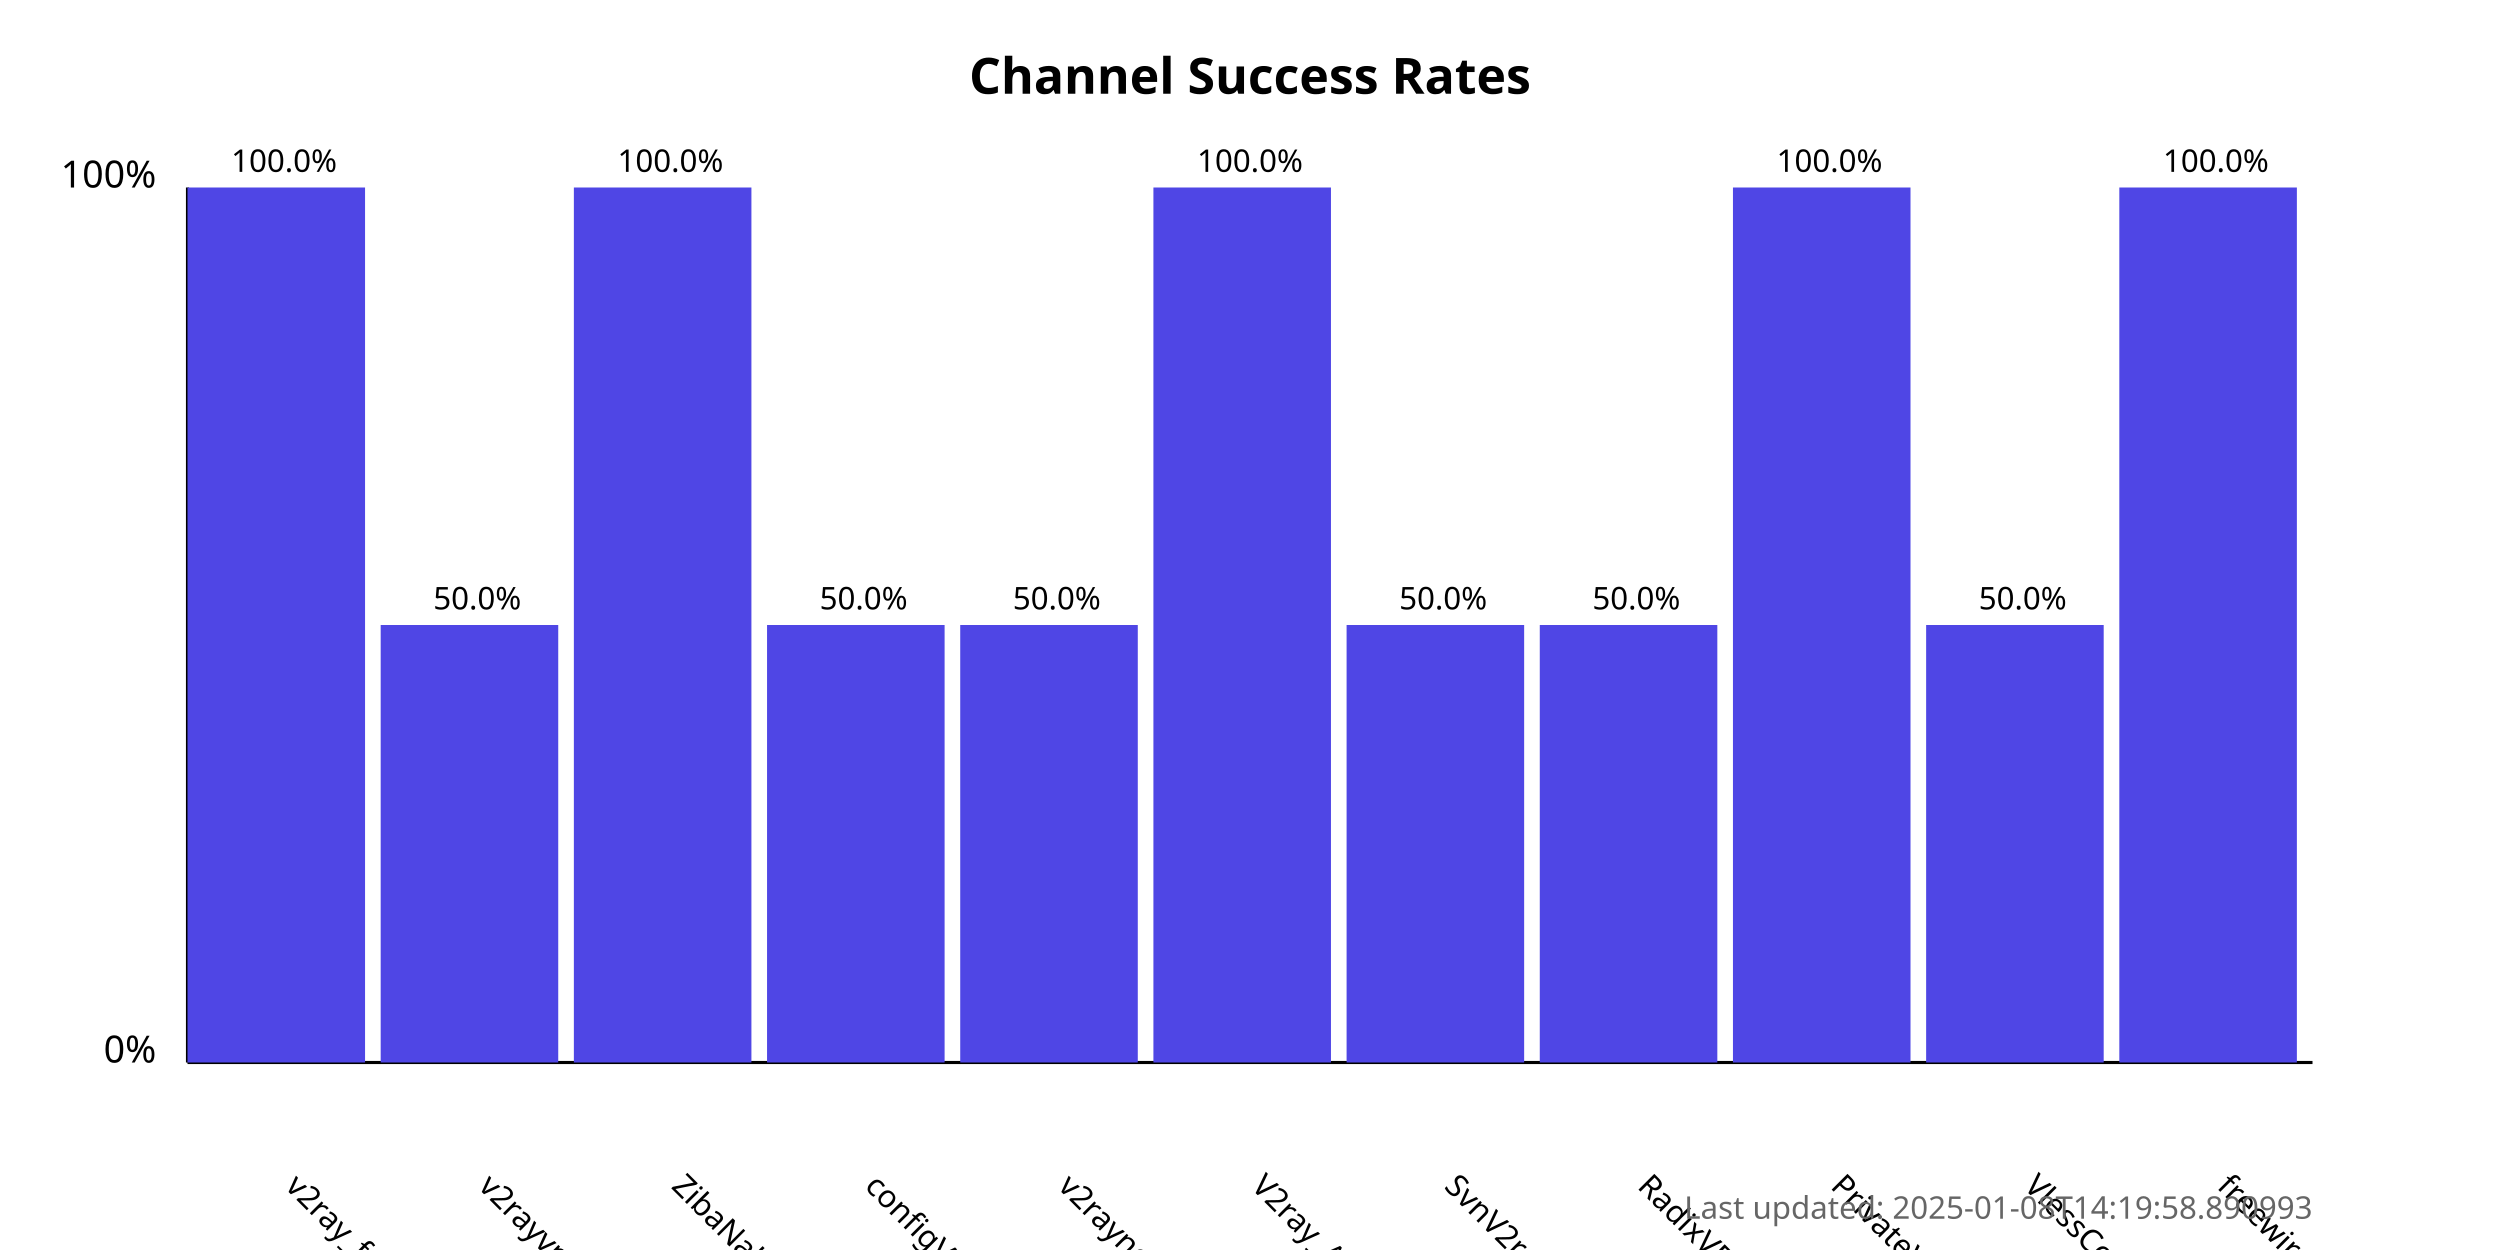
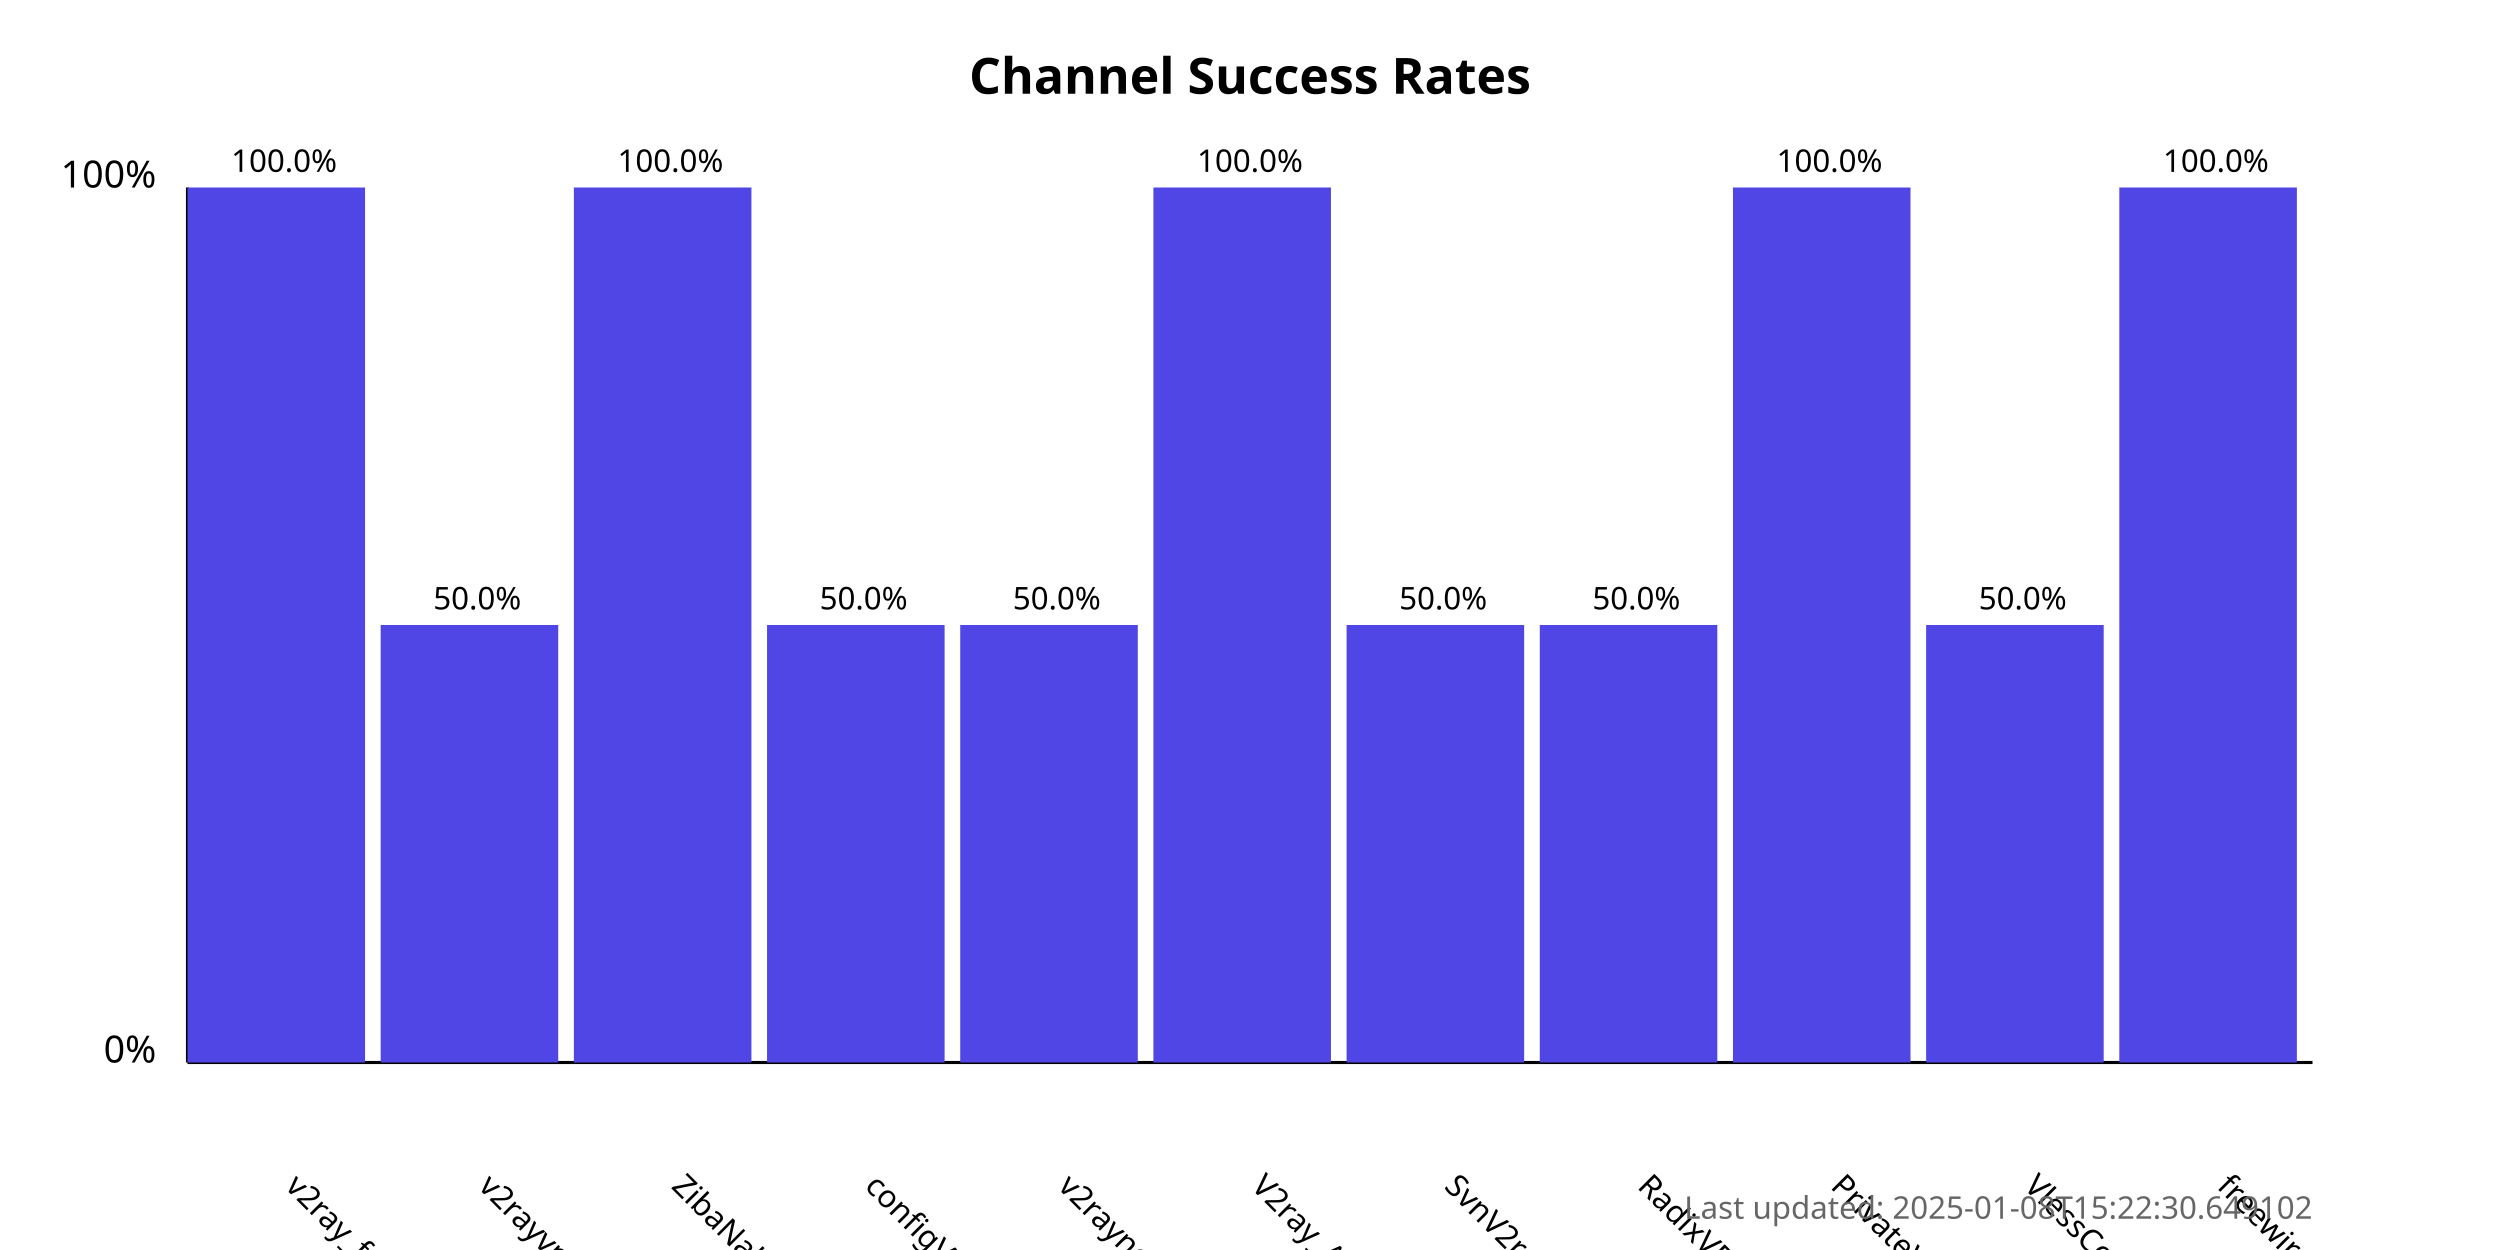
<svg xmlns="http://www.w3.org/2000/svg" width="800" height="400">
  <style>
            .chart-title { font: bold 16px sans-serif; }
            .axis-label { font: 12px sans-serif; }
            .tick-label { font: 10px sans-serif; }
            .bar { fill: #4f46e5; }
            .bar:hover { fill: #6366f1; }
            .timestamp { font: 10px sans-serif; fill: #666; }
        </style>
  <text x="400.0" y="30" text-anchor="middle" class="chart-title">
            Channel Success Rates
        </text>
  <line x1="60" y1="340" x2="60" y2="60" stroke="black" stroke-width="1" />
  <line x1="60" y1="340" x2="740" y2="340" stroke="black" stroke-width="1" />
  <text x="50" y="340" text-anchor="end" class="axis-label">0%</text>
  <text x="50" y="60" text-anchor="end" class="axis-label">100%</text>
  <g>
    <rect x="60" y="60.0" width="56.818" height="280.0" class="bar" />
    <text x="90.909" y="380" transform="rotate(45, 90.90909, 380)" text-anchor="start" class="tick-label">
                v2ray_free_conf
            </text>
    <text x="90.909" y="55.0" text-anchor="middle" class="tick-label">
                100.0%
            </text>
  </g>
  <g>
    <rect x="121.818" y="200.0" width="56.818" height="140.0" class="bar" />
    <text x="152.727" y="380" transform="rotate(45, 152.7273, 380)" text-anchor="start" class="tick-label">
                v2rayvpno
            </text>
    <text x="152.727" y="195.0" text-anchor="middle" class="tick-label">
                50.0%
            </text>
  </g>
  <g>
    <rect x="183.636" y="60.0" width="56.818" height="280.0" class="bar" />
    <text x="214.545" y="380" transform="rotate(45, 214.5455, 380)" text-anchor="start" class="tick-label">
                ZibaNabz
            </text>
    <text x="214.545" y="55.0" text-anchor="middle" class="tick-label">
                100.0%
            </text>
  </g>
  <g>
    <rect x="245.455" y="200.0" width="56.818" height="140.0" class="bar" />
    <text x="276.364" y="380" transform="rotate(45, 276.3636, 380)" text-anchor="start" class="tick-label">
                configV2rayForFree
            </text>
    <text x="276.364" y="195.0" text-anchor="middle" class="tick-label">
                50.0%
            </text>
  </g>
  <g>
    <rect x="307.273" y="200.0" width="56.818" height="140.0" class="bar" />
    <text x="338.182" y="380" transform="rotate(45, 338.1818, 380)" text-anchor="start" class="tick-label">
                v2rayngvpn
            </text>
    <text x="338.182" y="195.0" text-anchor="middle" class="tick-label">
                50.0%
            </text>
  </g>
  <g>
    <rect x="369.091" y="60.0" width="56.818" height="280.0" class="bar" />
    <text x="400.0" y="380" transform="rotate(45, 400.0, 380)" text-anchor="start" class="tick-label">
                V2ray_Alpha
            </text>
    <text x="400.0" y="55.0" text-anchor="middle" class="tick-label">
                100.0%
            </text>
  </g>
  <g>
    <rect x="430.909" y="200.0" width="56.818" height="140.0" class="bar" />
    <text x="461.818" y="380" transform="rotate(45, 461.8182, 380)" text-anchor="start" class="tick-label">
                SvnV2ray
            </text>
    <text x="461.818" y="195.0" text-anchor="middle" class="tick-label">
                50.0%
            </text>
  </g>
  <g>
    <rect x="492.727" y="200.0" width="56.818" height="140.0" class="bar" />
    <text x="523.636" y="380" transform="rotate(45, 523.6364, 380)" text-anchor="start" class="tick-label">
                RadixVPN
            </text>
    <text x="523.636" y="195.0" text-anchor="middle" class="tick-label">
                50.0%
            </text>
  </g>
  <g>
    <rect x="554.545" y="60.0" width="56.818" height="280.0" class="bar" />
    <text x="585.455" y="380" transform="rotate(45, 585.4545, 380)" text-anchor="start" class="tick-label">
                PrivateVPNs
            </text>
    <text x="585.455" y="55.0" text-anchor="middle" class="tick-label">
                100.0%
            </text>
  </g>
  <g>
    <rect x="616.364" y="200.0" width="56.818" height="140.0" class="bar" />
    <text x="647.273" y="380" transform="rotate(45, 647.2727, 380)" text-anchor="start" class="tick-label">
                VlessConfig
            </text>
    <text x="647.273" y="195.0" text-anchor="middle" class="tick-label">
                50.0%
            </text>
  </g>
  <g>
    <rect x="678.182" y="60.0" width="56.818" height="280.0" class="bar" />
    <text x="709.091" y="380" transform="rotate(45, 709.0909, 380)" text-anchor="start" class="tick-label">
                freewireguard
            </text>
    <text x="709.091" y="55.0" text-anchor="middle" class="tick-label">
                100.0%
            </text>
  </g>
  <text x="740" y="390" text-anchor="end" class="timestamp">
-             Last updated: 2025-01-08T14:19:58.890993
+             Last updated: 2025-01-08T15:22:30.649102
        </text>
</svg>
